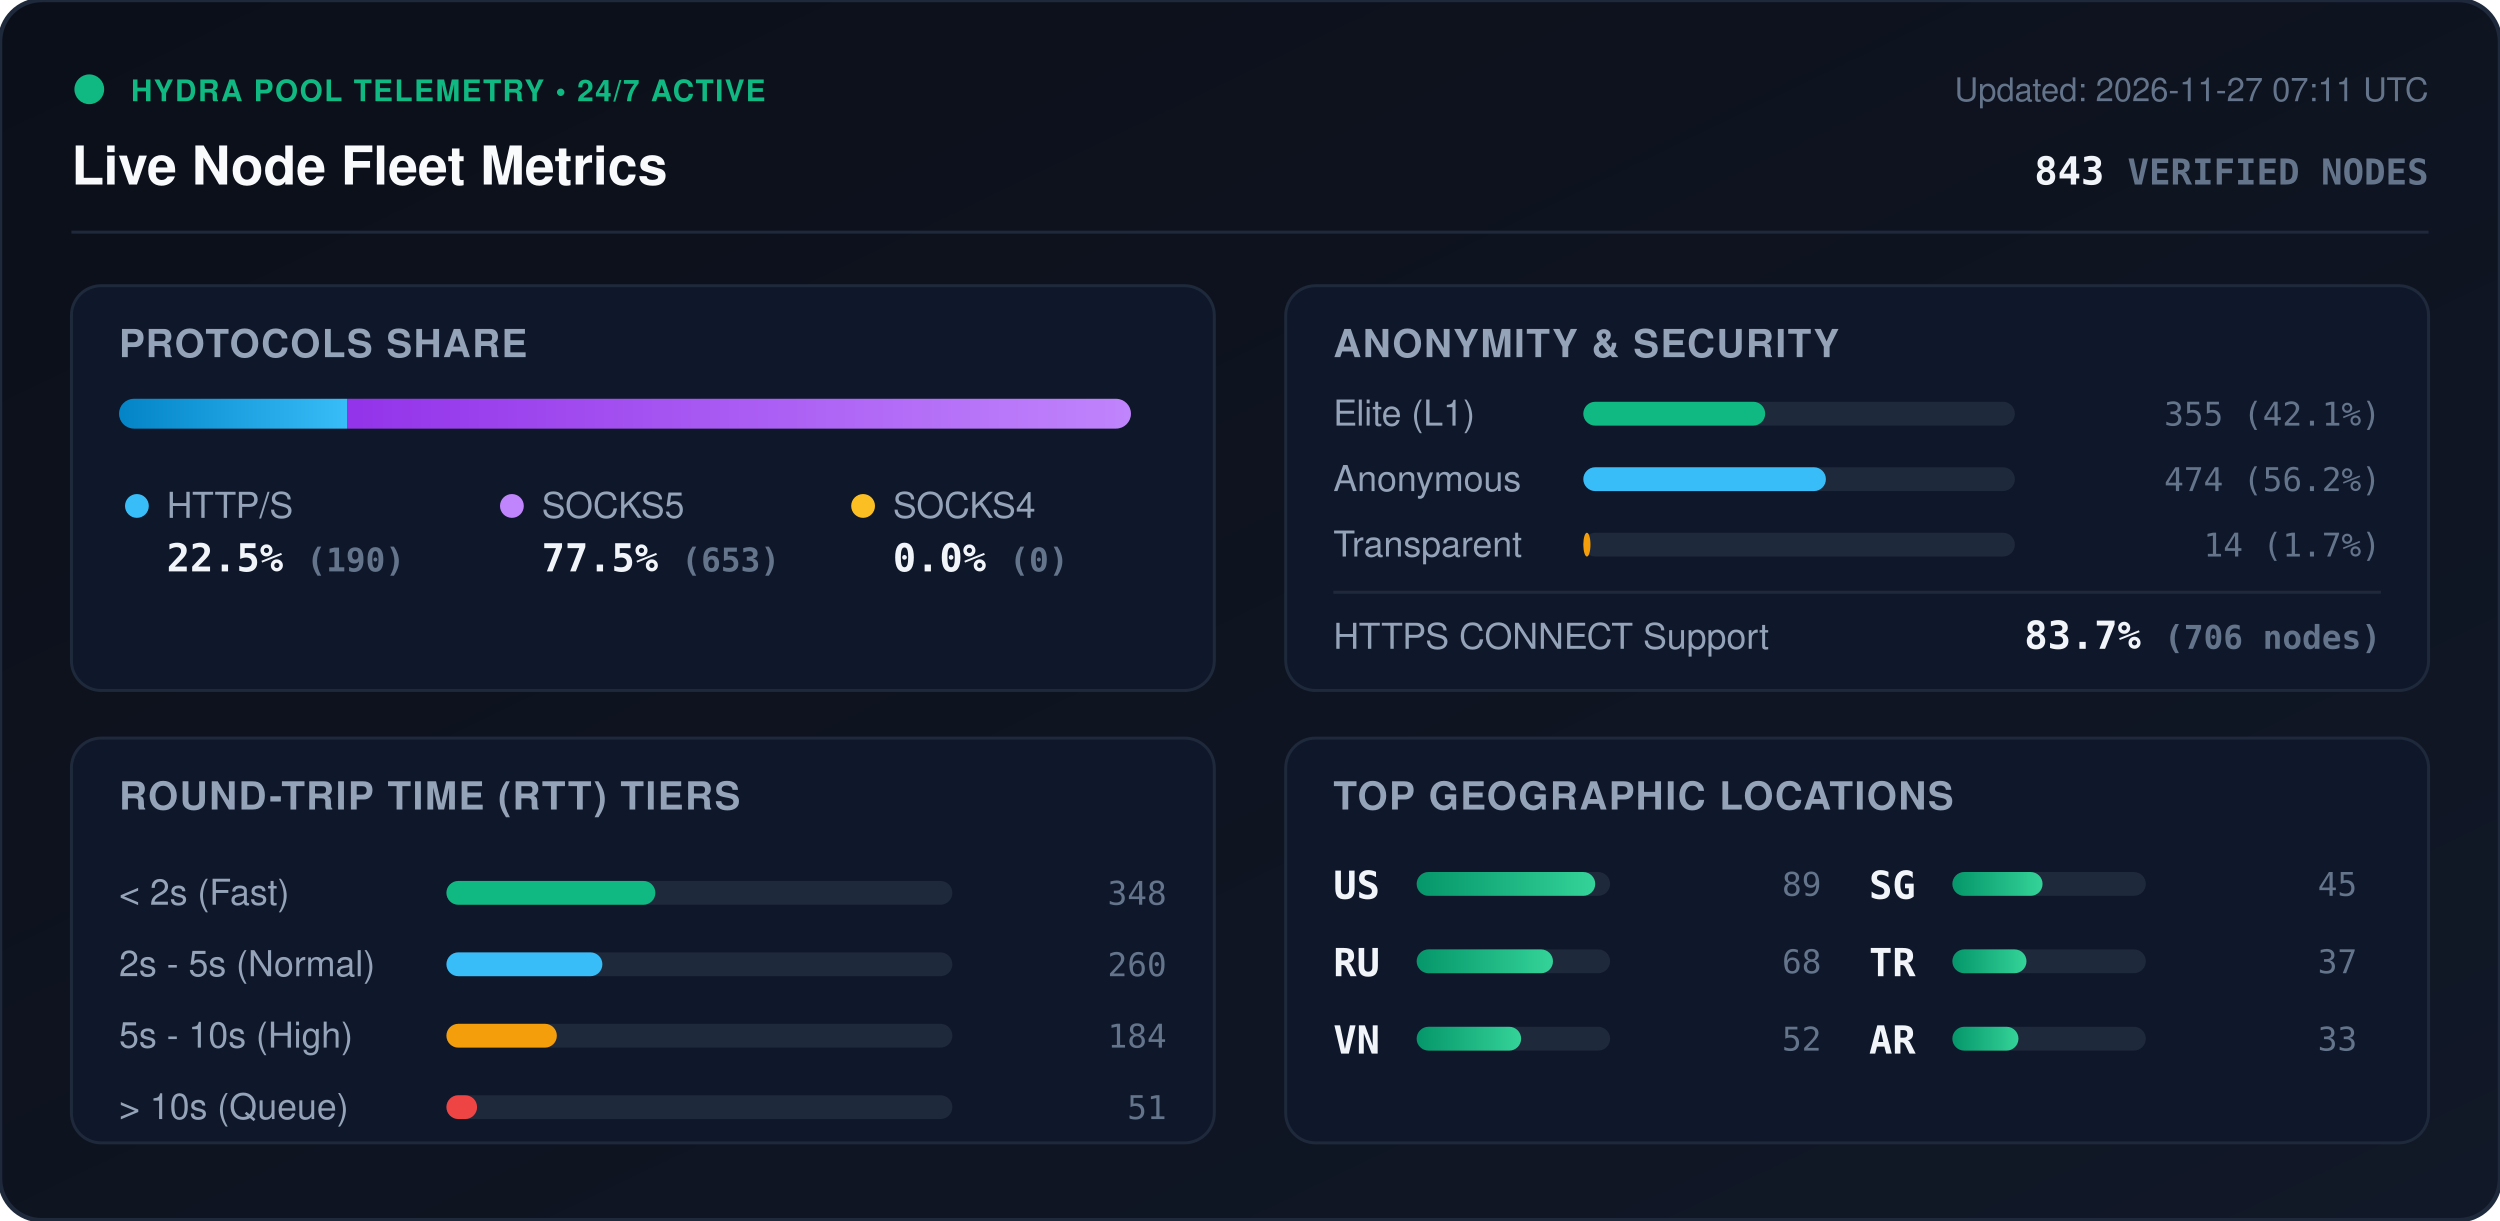
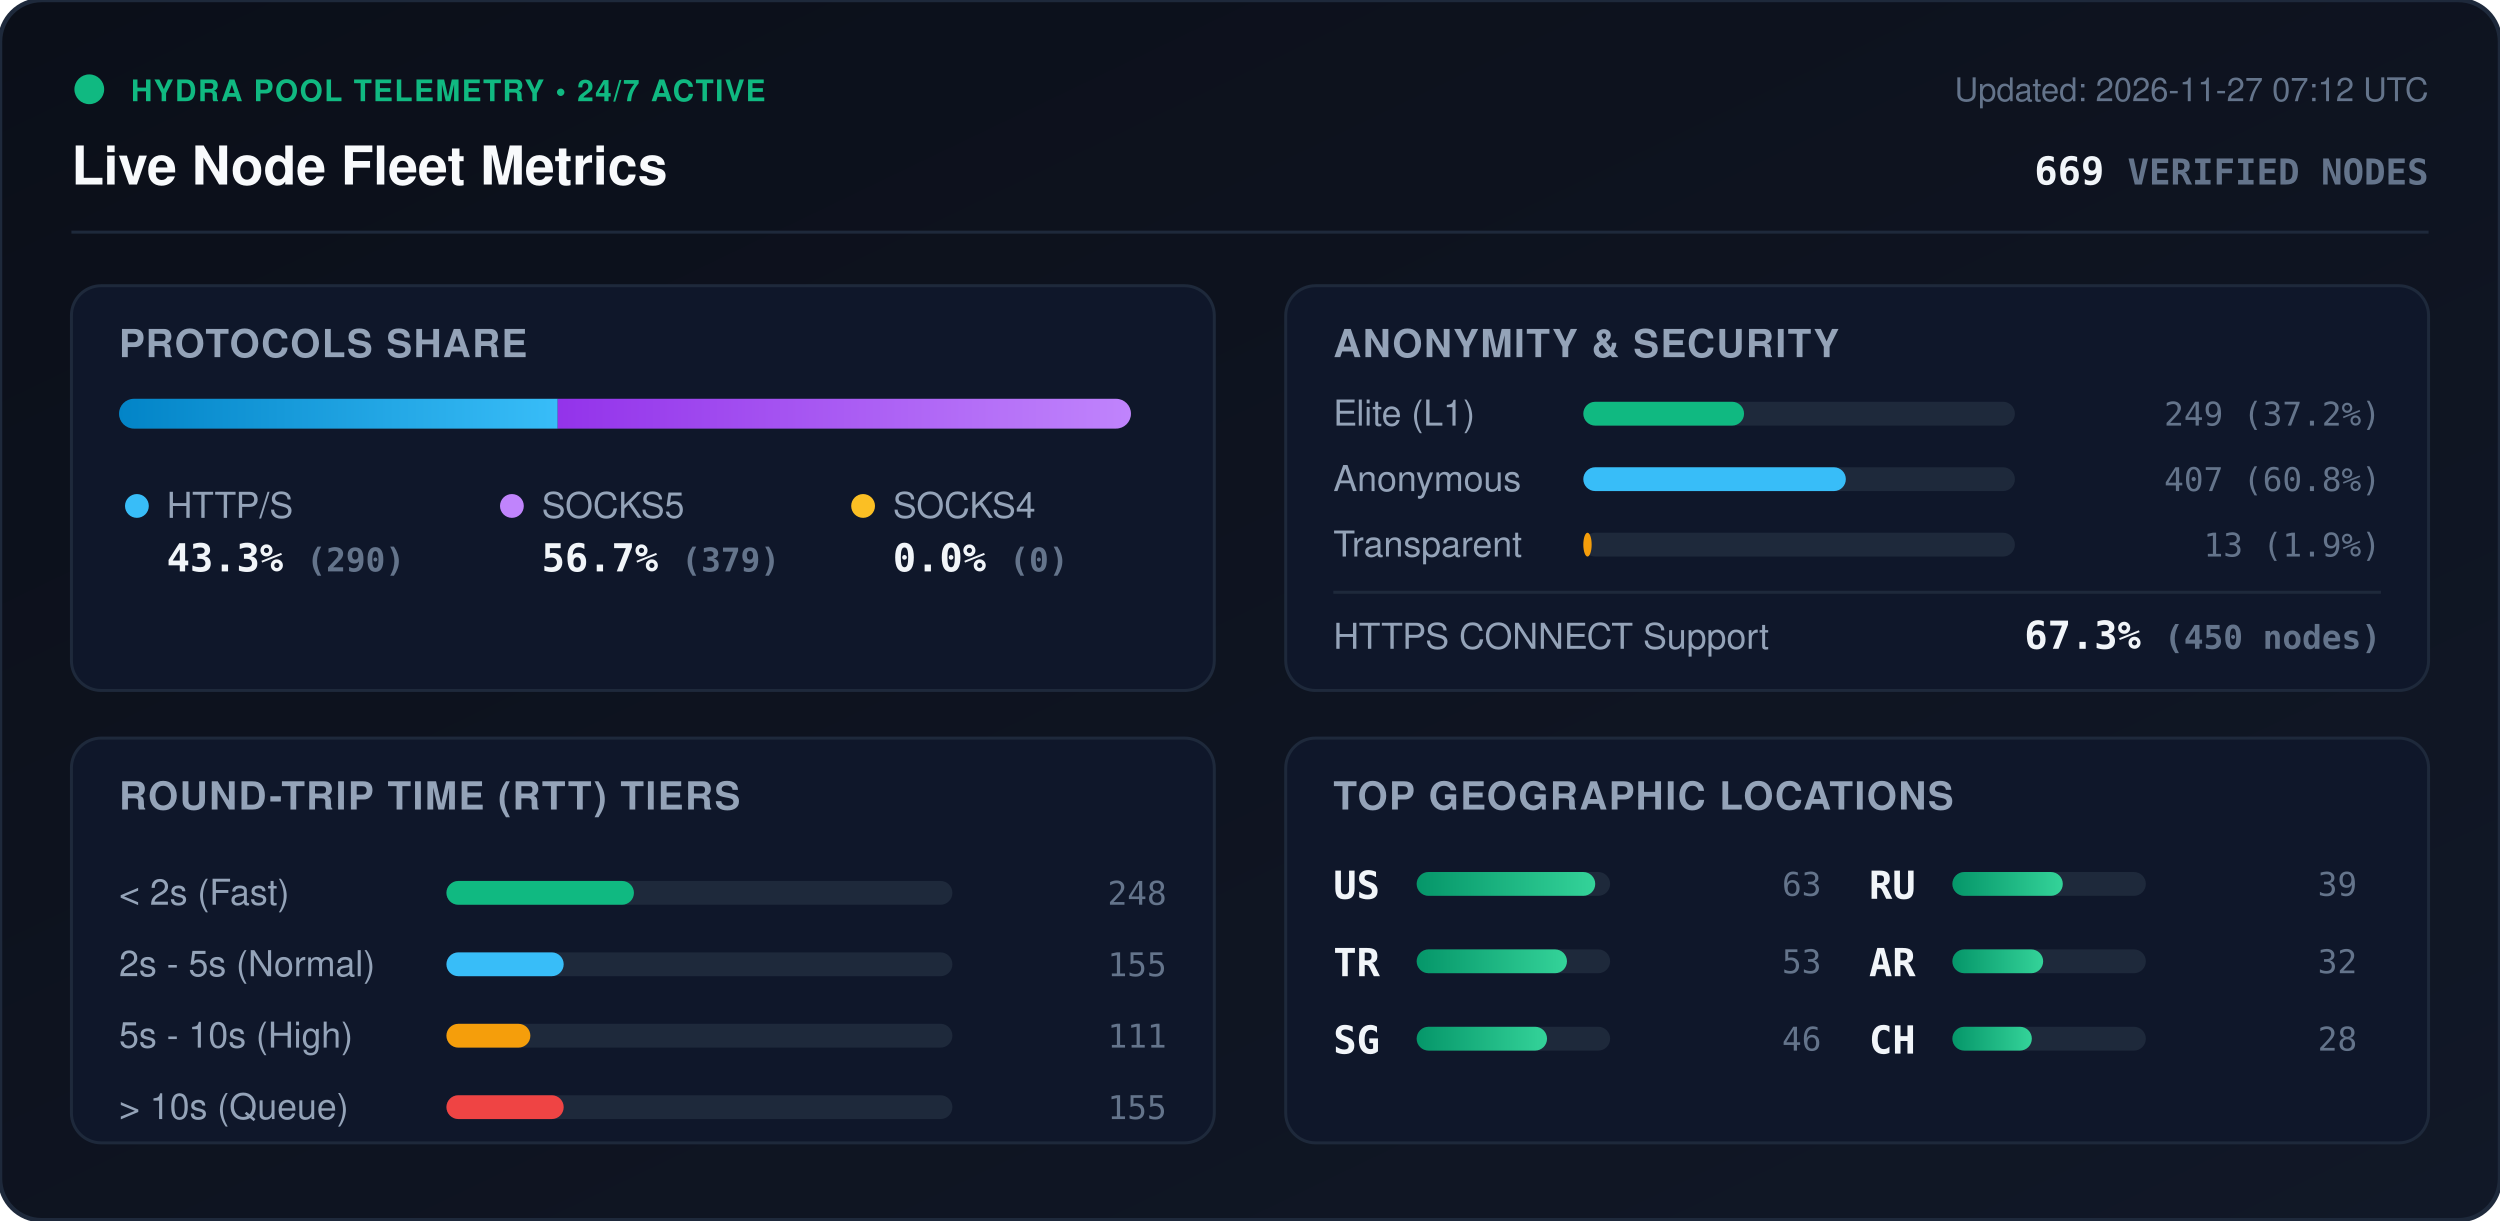
<svg xmlns="http://www.w3.org/2000/svg" viewBox="0 0 840 410" width="840" height="410" style="max-width: 100%; height: auto;">
  <defs>
    <linearGradient id="bg" x1="0%" y1="0%" x2="100%" y2="100%">
      <stop offset="0%" stop-color="#0b0f19" />
      <stop offset="100%" stop-color="#111827" />
    </linearGradient>
    <linearGradient id="bar-http" x1="0%" y1="0%" x2="100%" y2="0%">
      <stop offset="0%" stop-color="#0284c7" />
      <stop offset="100%" stop-color="#38bdf8" />
    </linearGradient>
    <linearGradient id="bar-socks5" x1="0%" y1="0%" x2="100%" y2="0%">
      <stop offset="0%" stop-color="#9333ea" />
      <stop offset="100%" stop-color="#c084fc" />
    </linearGradient>
    <linearGradient id="bar-socks4" x1="0%" y1="0%" x2="100%" y2="0%">
      <stop offset="0%" stop-color="#d97706" />
      <stop offset="100%" stop-color="#fbbf24" />
    </linearGradient>
    <linearGradient id="bar-green" x1="0%" y1="0%" x2="100%" y2="0%">
      <stop offset="0%" stop-color="#059669" />
      <stop offset="100%" stop-color="#34d399" />
    </linearGradient>
    <clipPath id="prog-track-clip">
      <rect width="340.0" height="10" rx="5" />
    </clipPath>
    <style>
      .title { font: 700 18px -apple-system, BlinkMacSystemFont, 'Segoe UI', Helvetica, Arial, sans-serif; fill: #f8fafc; }
      .sub { font: 500 11px -apple-system, BlinkMacSystemFont, 'Segoe UI', Helvetica, Arial, sans-serif; fill: #64748b; }
      .section-hdr { font: 600 13px -apple-system, BlinkMacSystemFont, 'Segoe UI', Helvetica, Arial, sans-serif; fill: #94a3b8; letter-spacing: 0.5px; }
      .metric-val { font: 700 13px -apple-system, BlinkMacSystemFont, 'Segoe UI', Helvetica, Arial, sans-serif; fill: #f1f5f9; }
      .metric-lbl { font: 500 12px -apple-system, BlinkMacSystemFont, 'Segoe UI', Helvetica, Arial, sans-serif; fill: #94a3b8; }
      .badge-txt { font: 700 10px -apple-system, BlinkMacSystemFont, 'Segoe UI', Helvetica, Arial, sans-serif; fill: #10b981; letter-spacing: 0.5px; }
      .mono { font-family: ui-monospace, SFMono-Regular, Menlo, Monaco, Consolas, monospace; }
      .pulse { animation: beacon 2s infinite ease-in-out; }
      @keyframes beacon { 0%, 100% { opacity: 1; } 50% { opacity: 0.35; } }
    </style>
  </defs>
  <rect width="840" height="410" rx="14" fill="url(#bg)" stroke="#1e293b" stroke-width="1.5" />
  <g transform="translate(24, 24)">
    <circle cx="6" cy="6" r="5" fill="#10b981" class="pulse" />
    <text x="20" y="10" class="badge-txt">HYDRA POOL TELEMETRY • 24/7 ACTIVE</text>
    <text x="0" y="38" class="title">Live Node Fleet Metrics</text>
-     <text x="792" y="10" text-anchor="end" class="sub">Updated: 2026-11-27 07:11 UTC</text>
-     <text x="792" y="38" text-anchor="end" class="metric-val mono" fill="#38bdf8">843 <tspan font-size="12" fill="#64748b">VERIFIED NODES</tspan>
+     <text x="792" y="10" text-anchor="end" class="sub">Updated: 2026-11-27 07:12 UTC</text>
+     <text x="792" y="38" text-anchor="end" class="metric-val mono" fill="#38bdf8">669 <tspan font-size="12" fill="#64748b">VERIFIED NODES</tspan>
    </text>
  </g>
  <line x1="24" y1="78" x2="816" y2="78" stroke="#1e293b" stroke-width="1" />
  <g transform="translate(24, 96)">
    <rect width="384" height="136" rx="10" fill="#0f172a" stroke="#1e293b" />
    <text x="16" y="24" class="section-hdr">PROTOCOLS SHARE</text>
    <g transform="translate(16, 38)">
      <rect width="340.0" height="10" rx="5" fill="#1e293b" />
      <g clip-path="url(#prog-track-clip)">
-         <rect x="0" width="76.6" height="10" fill="url(#bar-http)" />
-         <rect x="76.6" width="263.4" height="10" fill="url(#bar-socks5)" />
+         <rect x="0" width="147.4" height="10" fill="url(#bar-http)" />
+         <rect x="147.4" width="192.6" height="10" fill="url(#bar-socks5)" />
        <rect x="340.0" width="0.0" height="10" fill="url(#bar-socks4)" />
      </g>
    </g>
    <g transform="translate(16, 68)">
      <circle cx="6" cy="6" r="4" fill="#38bdf8" />
      <text x="16" y="10" class="metric-lbl">HTTP/S</text>
-       <text x="16" y="28" class="metric-val mono">22.5% <tspan font-size="11" fill="#64748b">(190)</tspan>
+       <text x="16" y="28" class="metric-val mono">43.3% <tspan font-size="11" fill="#64748b">(290)</tspan>
      </text>
      <circle cx="132" cy="6" r="4" fill="#c084fc" />
      <text x="142" y="10" class="metric-lbl">SOCKS5</text>
-       <text x="142" y="28" class="metric-val mono">77.5% <tspan font-size="11" fill="#64748b">(653)</tspan>
+       <text x="142" y="28" class="metric-val mono">56.7% <tspan font-size="11" fill="#64748b">(379)</tspan>
      </text>
      <circle cx="250" cy="6" r="4" fill="#fbbf24" />
      <text x="260" y="10" class="metric-lbl">SOCKS4</text>
      <text x="260" y="28" class="metric-val mono">0.0% <tspan font-size="11" fill="#64748b">(0)</tspan>
      </text>
    </g>
  </g>
  <g transform="translate(432, 96)">
    <rect width="384" height="136" rx="10" fill="#0f172a" stroke="#1e293b" />
    <text x="16" y="24" class="section-hdr">ANONYMITY &amp; SECURITY</text>
    <text x="16" y="47" class="metric-lbl">Elite (L1)</text>
    <rect x="100" y="39" width="145.0" height="8" rx="4" fill="#1e293b" />
-     <rect x="100" y="39" width="61.1" height="8" rx="4" fill="#10b981" />
-     <text x="368" y="47" text-anchor="end" class="mono sub" fill="#e2e8f0">355 (42.1%)</text>
+     <rect x="100" y="39" width="54.0" height="8" rx="4" fill="#10b981" />
+     <text x="368" y="47" text-anchor="end" class="mono sub" fill="#e2e8f0">249 (37.2%)</text>
    <text x="16" y="69" class="metric-lbl">Anonymous</text>
    <rect x="100" y="61" width="145.0" height="8" rx="4" fill="#1e293b" />
-     <rect x="100" y="61" width="81.5" height="8" rx="4" fill="#38bdf8" />
-     <text x="368" y="69" text-anchor="end" class="mono sub" fill="#e2e8f0">474 (56.2%)</text>
+     <rect x="100" y="61" width="88.2" height="8" rx="4" fill="#38bdf8" />
+     <text x="368" y="69" text-anchor="end" class="mono sub" fill="#e2e8f0">407 (60.8%)</text>
    <text x="16" y="91" class="metric-lbl">Transparent</text>
    <rect x="100" y="83" width="145.0" height="8" rx="4" fill="#1e293b" />
-     <rect x="100" y="83" width="2.4" height="8" rx="4" fill="#f59e0b" />
-     <text x="368" y="91" text-anchor="end" class="mono sub" fill="#e2e8f0">14 (1.7%)</text>
+     <rect x="100" y="83" width="2.8" height="8" rx="4" fill="#f59e0b" />
+     <text x="368" y="91" text-anchor="end" class="mono sub" fill="#e2e8f0">13 (1.9%)</text>
    <line x1="16" y1="103" x2="368" y2="103" stroke="#1e293b" stroke-width="1" />
    <text x="16" y="122" class="metric-lbl">HTTPS CONNECT Support</text>
-     <text x="368" y="122" text-anchor="end" class="metric-val mono" fill="#34d399">83.7% <tspan font-size="11" fill="#64748b">(706 nodes)</tspan>
+     <text x="368" y="122" text-anchor="end" class="metric-val mono" fill="#34d399">67.3% <tspan font-size="11" fill="#64748b">(450 nodes)</tspan>
    </text>
  </g>
  <g transform="translate(24, 248)">
    <rect width="384" height="136" rx="10" fill="#0f172a" stroke="#1e293b" />
    <text x="16" y="24" class="section-hdr">ROUND-TRIP TIME (RTT) TIERS</text>
    <g transform="translate(16, 42)">
      <text x="0" y="14" class="metric-lbl">&lt; 2s (Fast)</text>
      <rect x="110" y="6" width="170" height="8" rx="4" fill="#1e293b" />
-       <rect x="110" y="6" width="70.2" height="8" rx="4" fill="#10b981" />
-       <text x="352" y="14" text-anchor="end" class="mono sub">348</text>
+       <rect x="110" y="6" width="63.0" height="8" rx="4" fill="#10b981" />
+       <text x="352" y="14" text-anchor="end" class="mono sub">248</text>
      <text x="0" y="38" class="metric-lbl">2s - 5s (Normal)</text>
      <rect x="110" y="30" width="170" height="8" rx="4" fill="#1e293b" />
-       <rect x="110" y="30" width="52.4" height="8" rx="4" fill="#38bdf8" />
-       <text x="352" y="38" text-anchor="end" class="mono sub">260</text>
+       <rect x="110" y="30" width="39.4" height="8" rx="4" fill="#38bdf8" />
+       <text x="352" y="38" text-anchor="end" class="mono sub">155</text>
      <text x="0" y="62" class="metric-lbl">5s - 10s (High)</text>
      <rect x="110" y="54" width="170" height="8" rx="4" fill="#1e293b" />
-       <rect x="110" y="54" width="37.1" height="8" rx="4" fill="#f59e0b" />
-       <text x="352" y="62" text-anchor="end" class="mono sub">184</text>
+       <rect x="110" y="54" width="28.2" height="8" rx="4" fill="#f59e0b" />
+       <text x="352" y="62" text-anchor="end" class="mono sub">111</text>
      <text x="0" y="86" class="metric-lbl">&gt; 10s (Queue)</text>
      <rect x="110" y="78" width="170" height="8" rx="4" fill="#1e293b" />
-       <rect x="110" y="78" width="10.3" height="8" rx="4" fill="#ef4444" />
-       <text x="352" y="86" text-anchor="end" class="mono sub">51</text>
+       <rect x="110" y="78" width="39.4" height="8" rx="4" fill="#ef4444" />
+       <text x="352" y="86" text-anchor="end" class="mono sub">155</text>
    </g>
  </g>
  <g transform="translate(432, 248)">
    <rect width="384" height="136" rx="10" fill="#0f172a" stroke="#1e293b" />
    <text x="16" y="24" class="section-hdr">TOP GEOGRAPHIC LOCATIONS</text>
    <g transform="translate(16, 42)">
      <g transform="translate(0, 0)">
        <text x="0" y="12" class="mono metric-val" font-size="12">US</text>
        <rect x="28" y="3" width="65" height="8" rx="4" fill="#1e293b" />
        <rect x="28" y="3" width="60.0" height="8" rx="4" fill="url(#bar-green)" />
-         <text x="164" y="11" text-anchor="end" class="mono sub">89</text>
+         <text x="164" y="11" text-anchor="end" class="mono sub">63</text>
      </g>
      <g transform="translate(0, 26)">
+         <text x="0" y="12" class="mono metric-val" font-size="12">TR</text>
+         <rect x="28" y="3" width="65" height="8" rx="4" fill="#1e293b" />
+         <rect x="28" y="3" width="50.5" height="8" rx="4" fill="url(#bar-green)" />
+         <text x="164" y="11" text-anchor="end" class="mono sub">53</text>
+       </g>
+       <g transform="translate(0, 52)">
+         <text x="0" y="12" class="mono metric-val" font-size="12">SG</text>
+         <rect x="28" y="3" width="65" height="8" rx="4" fill="#1e293b" />
+         <rect x="28" y="3" width="43.8" height="8" rx="4" fill="url(#bar-green)" />
+         <text x="164" y="11" text-anchor="end" class="mono sub">46</text>
+       </g>
+       <g transform="translate(180, 0)">
        <text x="0" y="12" class="mono metric-val" font-size="12">RU</text>
        <rect x="28" y="3" width="65" height="8" rx="4" fill="#1e293b" />
-         <rect x="28" y="3" width="45.8" height="8" rx="4" fill="url(#bar-green)" />
-         <text x="164" y="11" text-anchor="end" class="mono sub">68</text>
-       </g>
-       <g transform="translate(0, 52)">
-         <text x="0" y="12" class="mono metric-val" font-size="12">VN</text>
-         <rect x="28" y="3" width="65" height="8" rx="4" fill="#1e293b" />
-         <rect x="28" y="3" width="35.1" height="8" rx="4" fill="url(#bar-green)" />
-         <text x="164" y="11" text-anchor="end" class="mono sub">52</text>
-       </g>
-       <g transform="translate(180, 0)">
-         <text x="0" y="12" class="mono metric-val" font-size="12">SG</text>
-         <rect x="28" y="3" width="65" height="8" rx="4" fill="#1e293b" />
-         <rect x="28" y="3" width="30.3" height="8" rx="4" fill="url(#bar-green)" />
-         <text x="164" y="11" text-anchor="end" class="mono sub">45</text>
+         <rect x="28" y="3" width="37.1" height="8" rx="4" fill="url(#bar-green)" />
+         <text x="164" y="11" text-anchor="end" class="mono sub">39</text>
      </g>
      <g transform="translate(180, 26)">
-         <text x="0" y="12" class="mono metric-val" font-size="12">TR</text>
+         <text x="0" y="12" class="mono metric-val" font-size="12">AR</text>
        <rect x="28" y="3" width="65" height="8" rx="4" fill="#1e293b" />
-         <rect x="28" y="3" width="24.9" height="8" rx="4" fill="url(#bar-green)" />
-         <text x="164" y="11" text-anchor="end" class="mono sub">37</text>
+         <rect x="28" y="3" width="30.5" height="8" rx="4" fill="url(#bar-green)" />
+         <text x="164" y="11" text-anchor="end" class="mono sub">32</text>
      </g>
      <g transform="translate(180, 52)">
-         <text x="0" y="12" class="mono metric-val" font-size="12">AR</text>
+         <text x="0" y="12" class="mono metric-val" font-size="12">CH</text>
        <rect x="28" y="3" width="65" height="8" rx="4" fill="#1e293b" />
-         <rect x="28" y="3" width="22.2" height="8" rx="4" fill="url(#bar-green)" />
-         <text x="164" y="11" text-anchor="end" class="mono sub">33</text>
+         <rect x="28" y="3" width="26.7" height="8" rx="4" fill="url(#bar-green)" />
+         <text x="164" y="11" text-anchor="end" class="mono sub">28</text>
      </g>
    </g>
  </g>
</svg>
